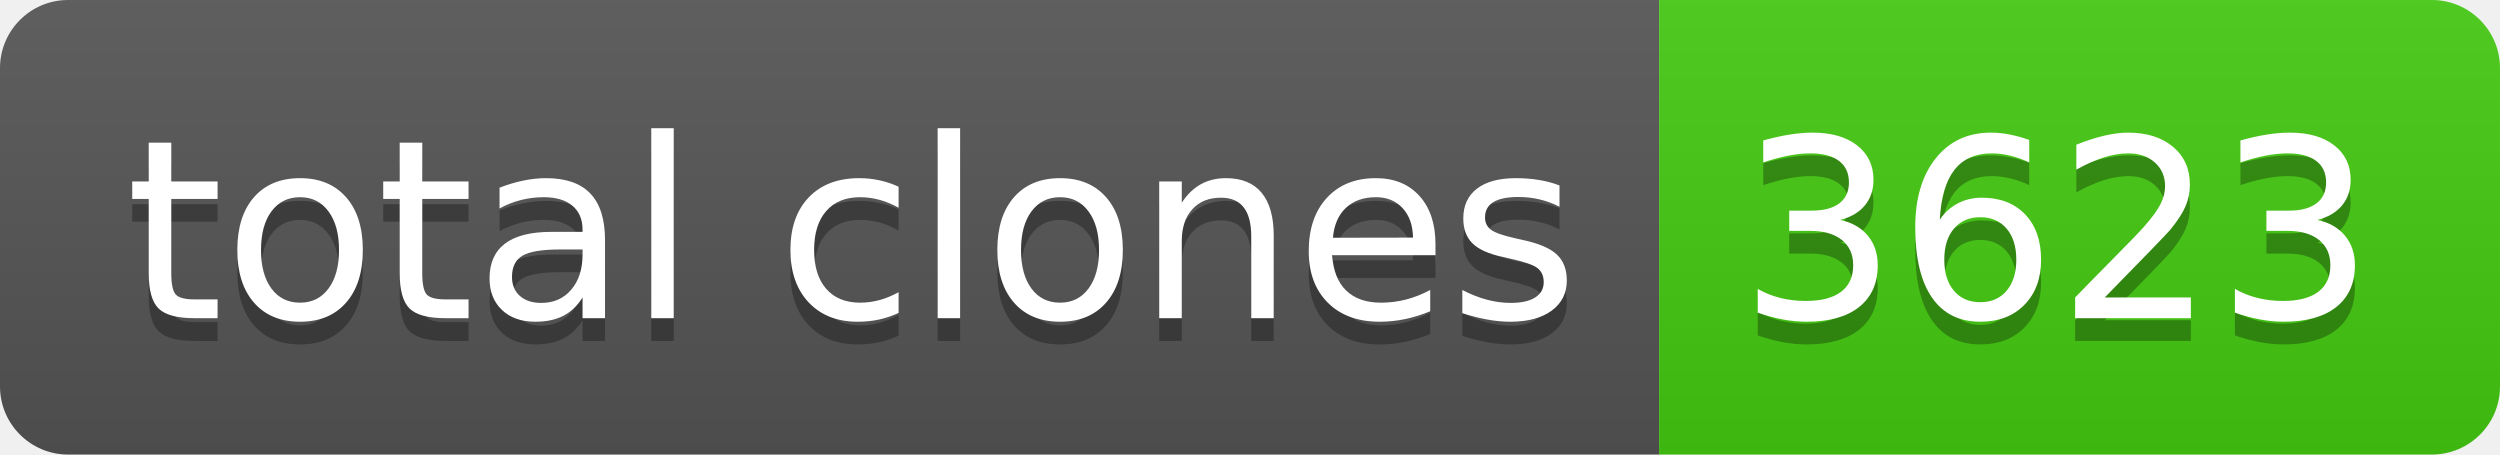
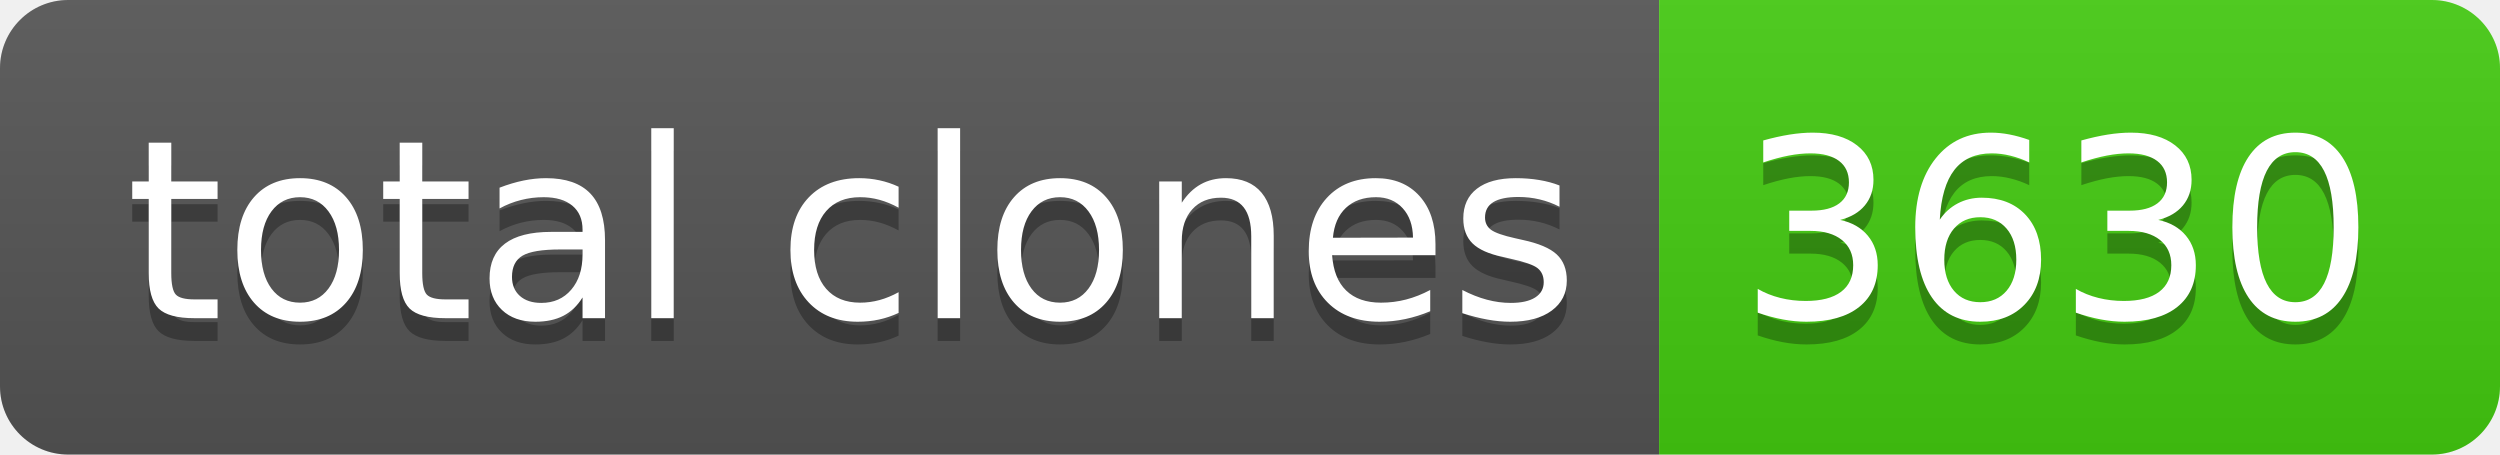
- <svg xmlns="http://www.w3.org/2000/svg" width="110" height="20" role="img" aria-label="total clones: 3623">
+ <svg xmlns="http://www.w3.org/2000/svg" width="110" height="20" role="img" aria-label="total clones: 3630">
  <linearGradient id="s" x2="0" y2="100%">
    <stop offset="0" stop-color="#bbb" stop-opacity=".1" />
    <stop offset="1" stop-opacity=".1" />
  </linearGradient>
  <clipPath id="r">
    <rect width="110" height="20" rx="3" fill="#fff" />
  </clipPath>
  <g clip-path="url(#r)">
    <rect width="73" height="20" fill="#555" />
    <rect x="73" width="37" height="20" fill="#4c1" />
    <rect width="110" height="20" fill="url(#s)" />
  </g>
  <g fill="#fff" text-anchor="middle" font-family="Verdana,Geneva,DejaVu Sans,sans-serif" text-rendering="geometricPrecision" font-size="110">
    <text aria-hidden="true" x="375" y="150" fill="#010101" fill-opacity=".3" transform="scale(.1)" textLength="630">total clones</text>
    <text x="375" y="140" transform="scale(.1)" fill="#fff" textLength="630">total clones</text>
-     <text aria-hidden="true" x="905" y="150" fill="#010101" fill-opacity=".3" transform="scale(.1)" textLength="270">3623</text>
-     <text x="905" y="140" transform="scale(.1)" fill="#fff" textLength="270">3623</text>
+     <text aria-hidden="true" x="905" y="150" fill="#010101" fill-opacity=".3" transform="scale(.1)" textLength="270">3630</text>
+     <text x="905" y="140" transform="scale(.1)" fill="#fff" textLength="270">3630</text>
  </g>
</svg>
